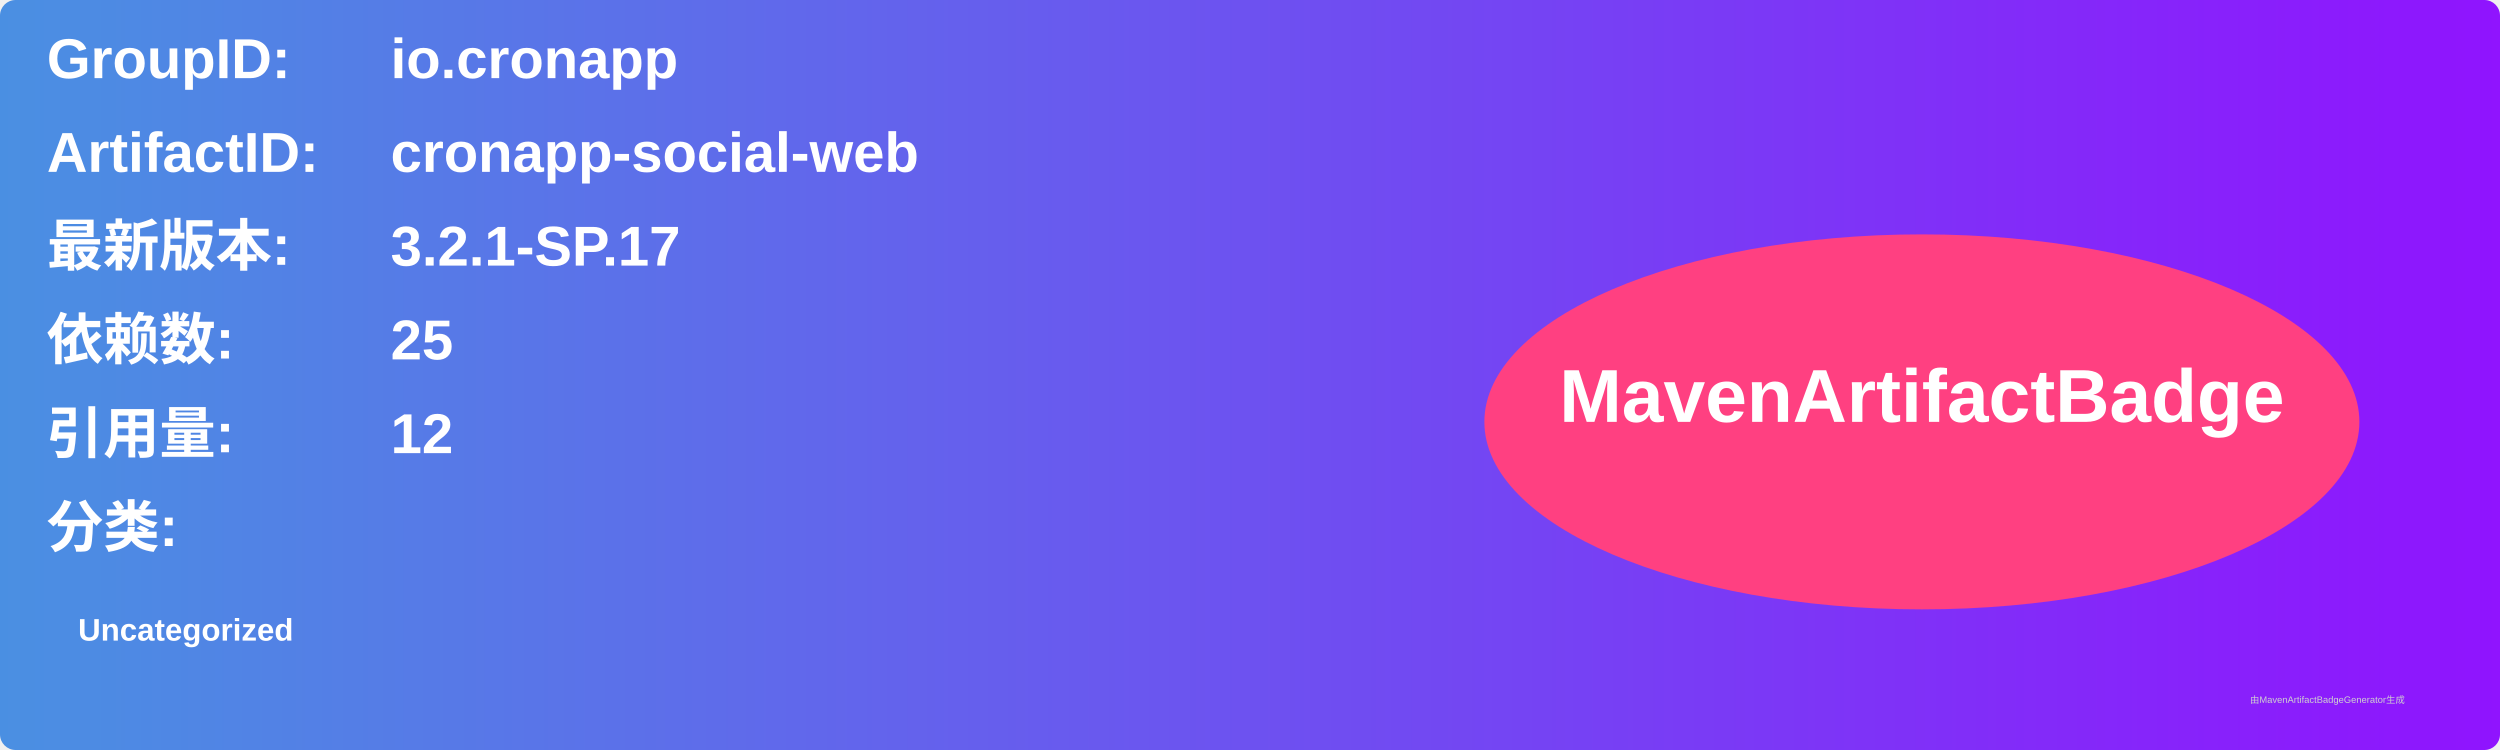
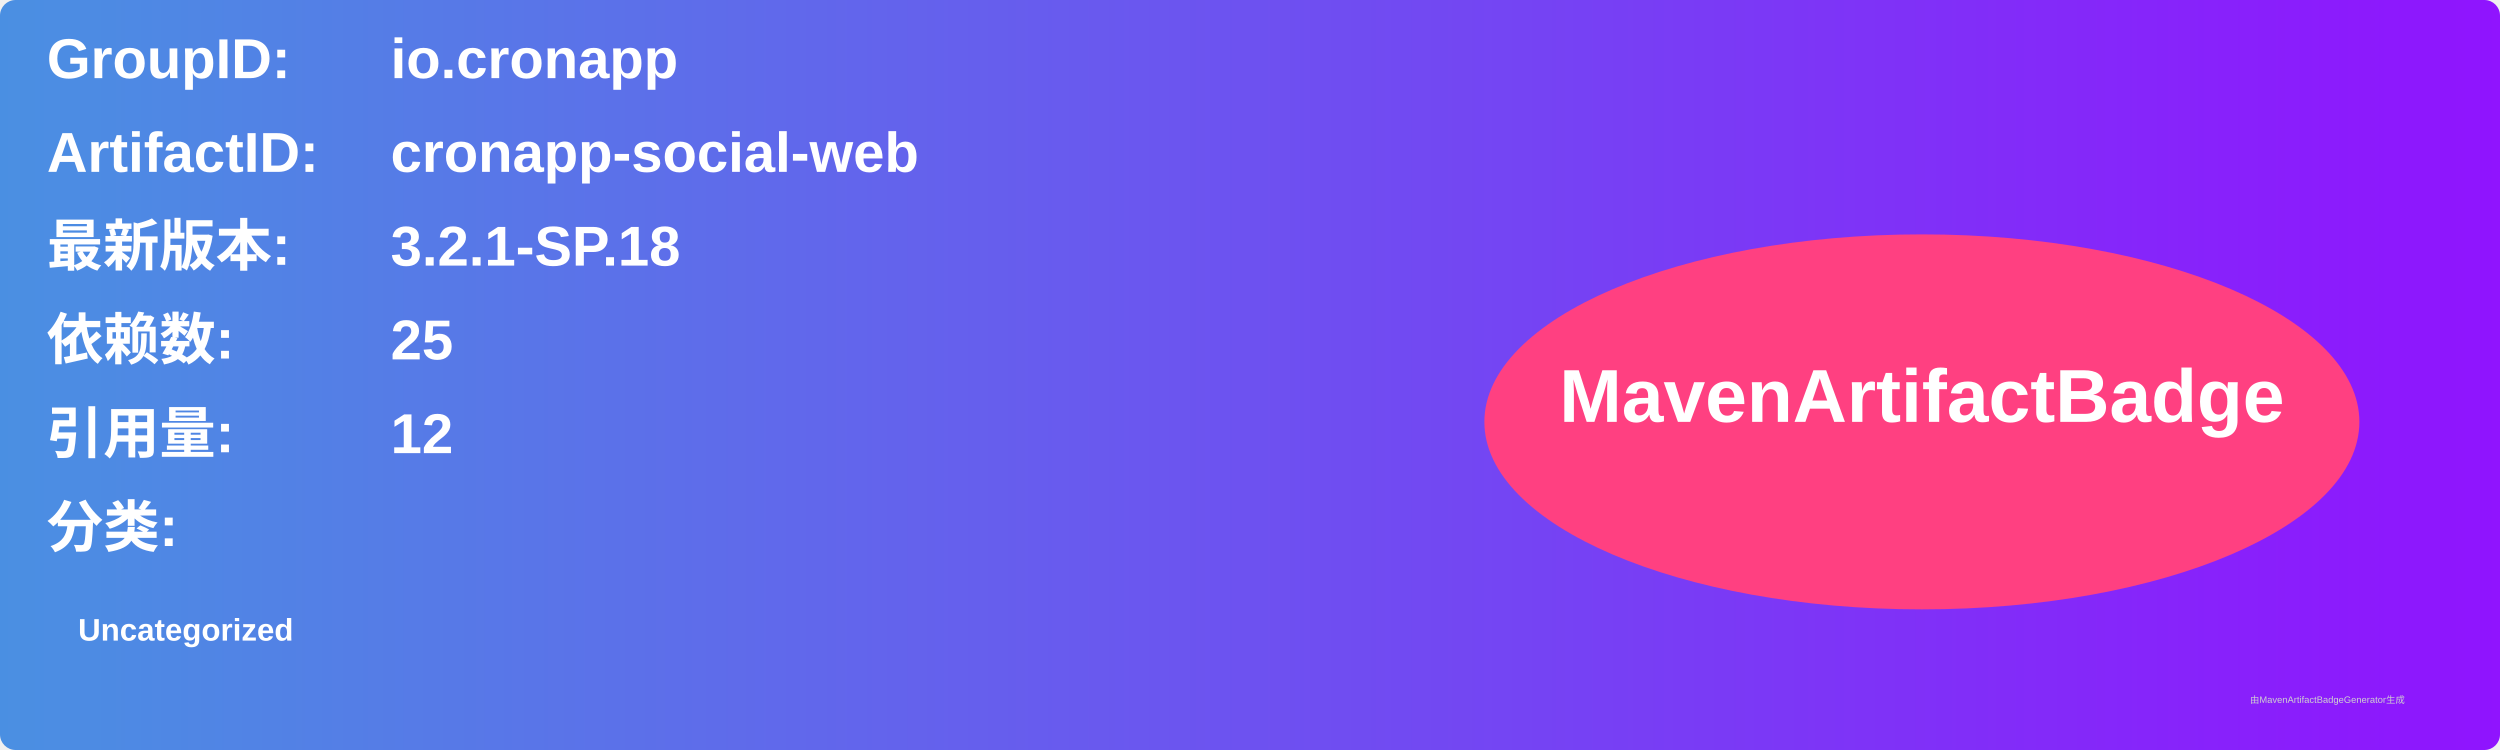
<svg xmlns="http://www.w3.org/2000/svg" width="800" height="240" viewBox="0 0 800 240">
  <linearGradient id="grad" x1="0%" y1="0%" x2="100%" y2="0%">
    <stop offset="0%" stop-color="#4a90e2" />
    <stop offset="100%" stop-color="#9013fe" />
  </linearGradient>
  <rect width="100%" height="100%" rx="5" ry="5" fill="url(#grad)" />
  <g transform="translate(15, 15)">
    <text x="0" y="10" font-family="Arial" font-size="18" fill="white" font-weight="bold" width="260">GroupID:</text>
    <text x="110" y="10" font-family="Arial" font-size="18" fill="white" font-weight="bold" width="460">io.cronapp</text>
    <text x="0" y="40" font-family="Arial" font-size="18" fill="white" font-weight="bold" width="260">ArtifactID:</text>
    <text x="110" y="40" font-family="Arial" font-size="18" fill="white" font-weight="bold" width="460">cronapp-social-web</text>
    <text x="0" y="70" font-family="Arial" font-size="18" fill="white" font-weight="bold">最新版本:</text>
    <text x="110" y="70" font-family="Arial" font-size="18" fill="white" font-weight="bold">
-       <tspan font-weight="bold">3.2.1-SP.17</tspan>
+       <tspan font-weight="bold">3.2.1-SP.18</tspan>
    </text>
    <text x="0" y="100" font-family="Arial" font-size="18" fill="white" font-weight="bold">依赖数: </text>
    <text x="110" y="100" font-family="Arial" font-size="18" fill="white">
      <tspan font-weight="bold">25</tspan>
    </text>
    <text x="0" y="130" font-family="Arial" font-size="18" fill="white" font-weight="bold">引用量: </text>
    <text x="110" y="130" font-family="Arial" font-size="18" fill="white">
      <tspan font-weight="bold">12</tspan>
    </text>
    <text x="0" y="160" font-family="Arial" font-size="18" fill="white" font-weight="bold">分类:</text>
    <text x="10" y="190" font-family="Arial" font-size="10" fill="white">
      <tspan font-weight="bold">Uncategorized</tspan>
    </text>
    <ellipse cx="600" cy="120" rx="140" ry="60" fill="#ff4081" />
    <text x="600" y="120" text-anchor="middle" font-family="Arial" font-size="24" fill="white" font-weight="bold">MavenArtifactBadge</text>
  </g>
  <text x="720" y="225" font-family="Arial" font-size="3" fill="#d0d0d0">由MavenArtifactBadgeGenerator生成</text>
</svg>
